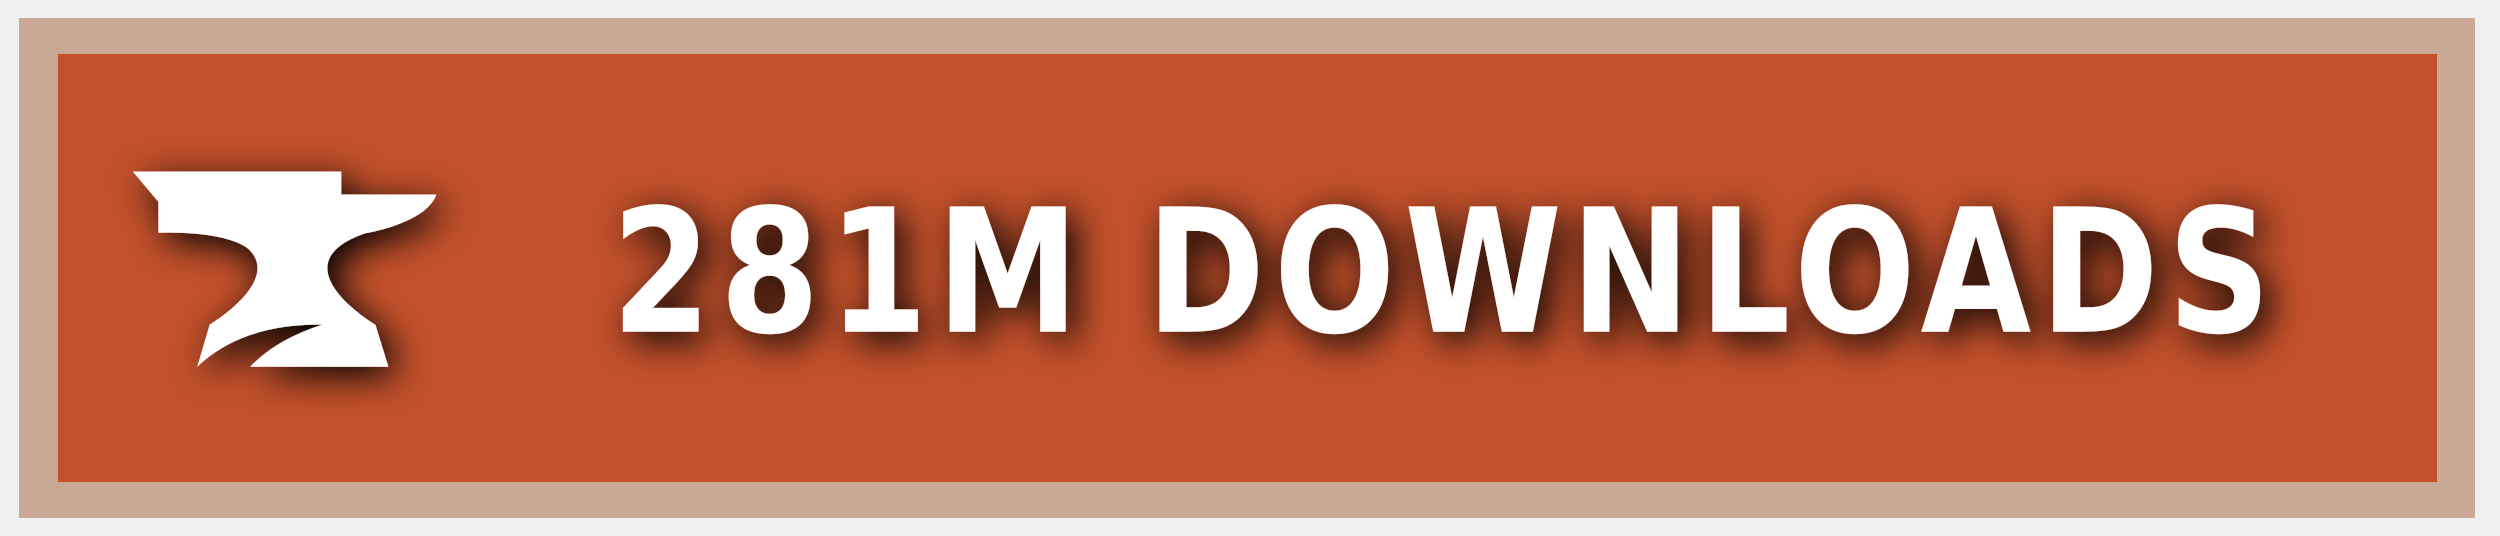
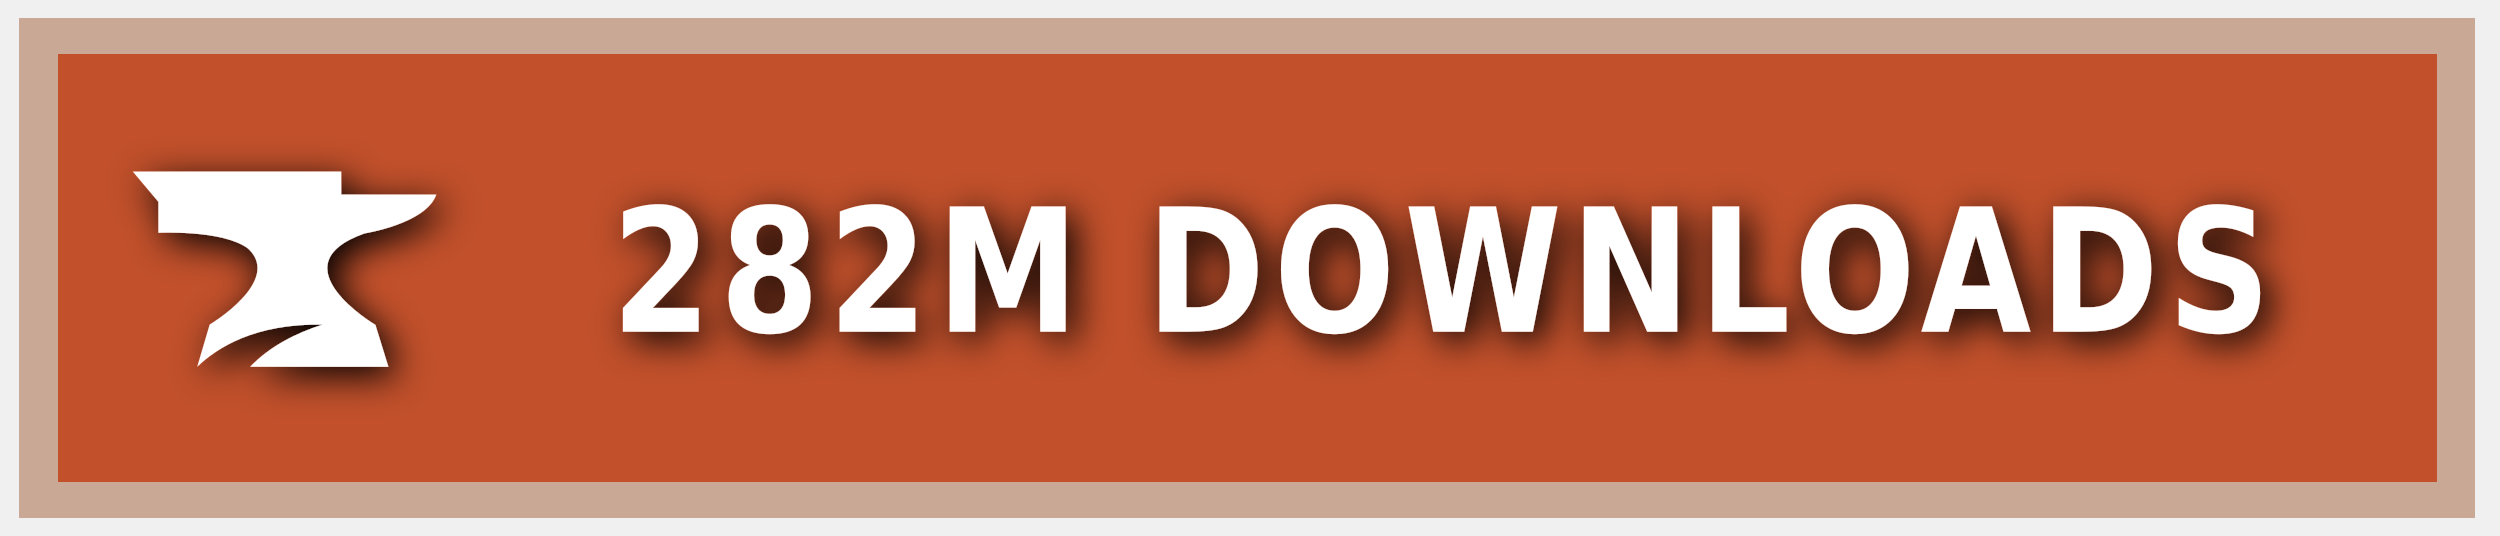
<svg xmlns="http://www.w3.org/2000/svg" xmlns:ns1="https://boxy-svg.com" width="140" height="30" role="img" aria-label="CURSEFORGE">
  <style> g:not(.noshadow) { filter: drop-shadow(0.5px 0.5px 1.0px black); } </style>
  <defs>
    <ns1:guide x="121.656" y="10.118" angle="90" />
    <ns1:guide x="127.198" y="17.628" angle="90" />
    <ns1:guide x="8.199" y="-3.08" angle="0" />
    <ns1:guide x="20.449" y="-4.101" angle="0" />
  </defs>
  <g class="noshadow" shape-rendering="crispEdges" style="" transform="matrix(1.074564, 0, 0, 1, 0, 0)">
    <rect x="1" y="1" width="128" height="28" style="fill: #F16436;" />
    <rect x="1" y="1" width="128" height="28" style="fill: rgba(0, 0, 0, 0.2);" />
    <rect x="2" y="2" width="126" height="26" style="fill: none; stroke-width:2px; stroke: rgba(211, 255, 255, 0.5);" />
  </g>
  <g style="" transform="matrix(1, 0, 0, 1, 1, 1)">
    <path class="st1" d="M 19.416 12.071 C 19.416 12.071 22.882 11.52 23.433 9.895 L 18.11 9.895 L 18.11 8.604 L 6.433 8.604 L 7.868 10.301 L 7.868 12.041 C 7.868 12.041 11.495 11.853 12.903 12.927 C 14.832 14.74 10.741 17.177 10.741 17.177 L 10.044 19.541 C 11.147 18.482 13.236 17.119 17.065 17.177 C 15.615 17.641 14.135 18.366 13.005 19.541 L 20.75 19.541 L 20.024 17.191 C 20.01 17.191 14.396 13.841 19.416 12.071 Z" style="fill: rgb(255, 255, 255);" />
  </g>
  <g fill="#fff" text-anchor="middle" font-family="Verdana,Geneva,DejaVu Sans,sans-serif" text-rendering="geometricPrecision" font-size="100" transform="matrix(1, 0, 0, 1, 13, 0)">
-     <text style="font-size: 80px; font-weight: 700; white-space: pre;" transform="matrix(0.1, 0, 0, 0.120296, 0, -3.678133)" x="677" y="185" letter-spacing="5">281M DOWNLOADS</text>
+     <text style="font-size: 80px; font-weight: 700; white-space: pre;" transform="matrix(0.1, 0, 0, 0.120296, 0, -3.678133)" x="677" y="185" letter-spacing="5">282M DOWNLOADS</text>
  </g>
</svg>
